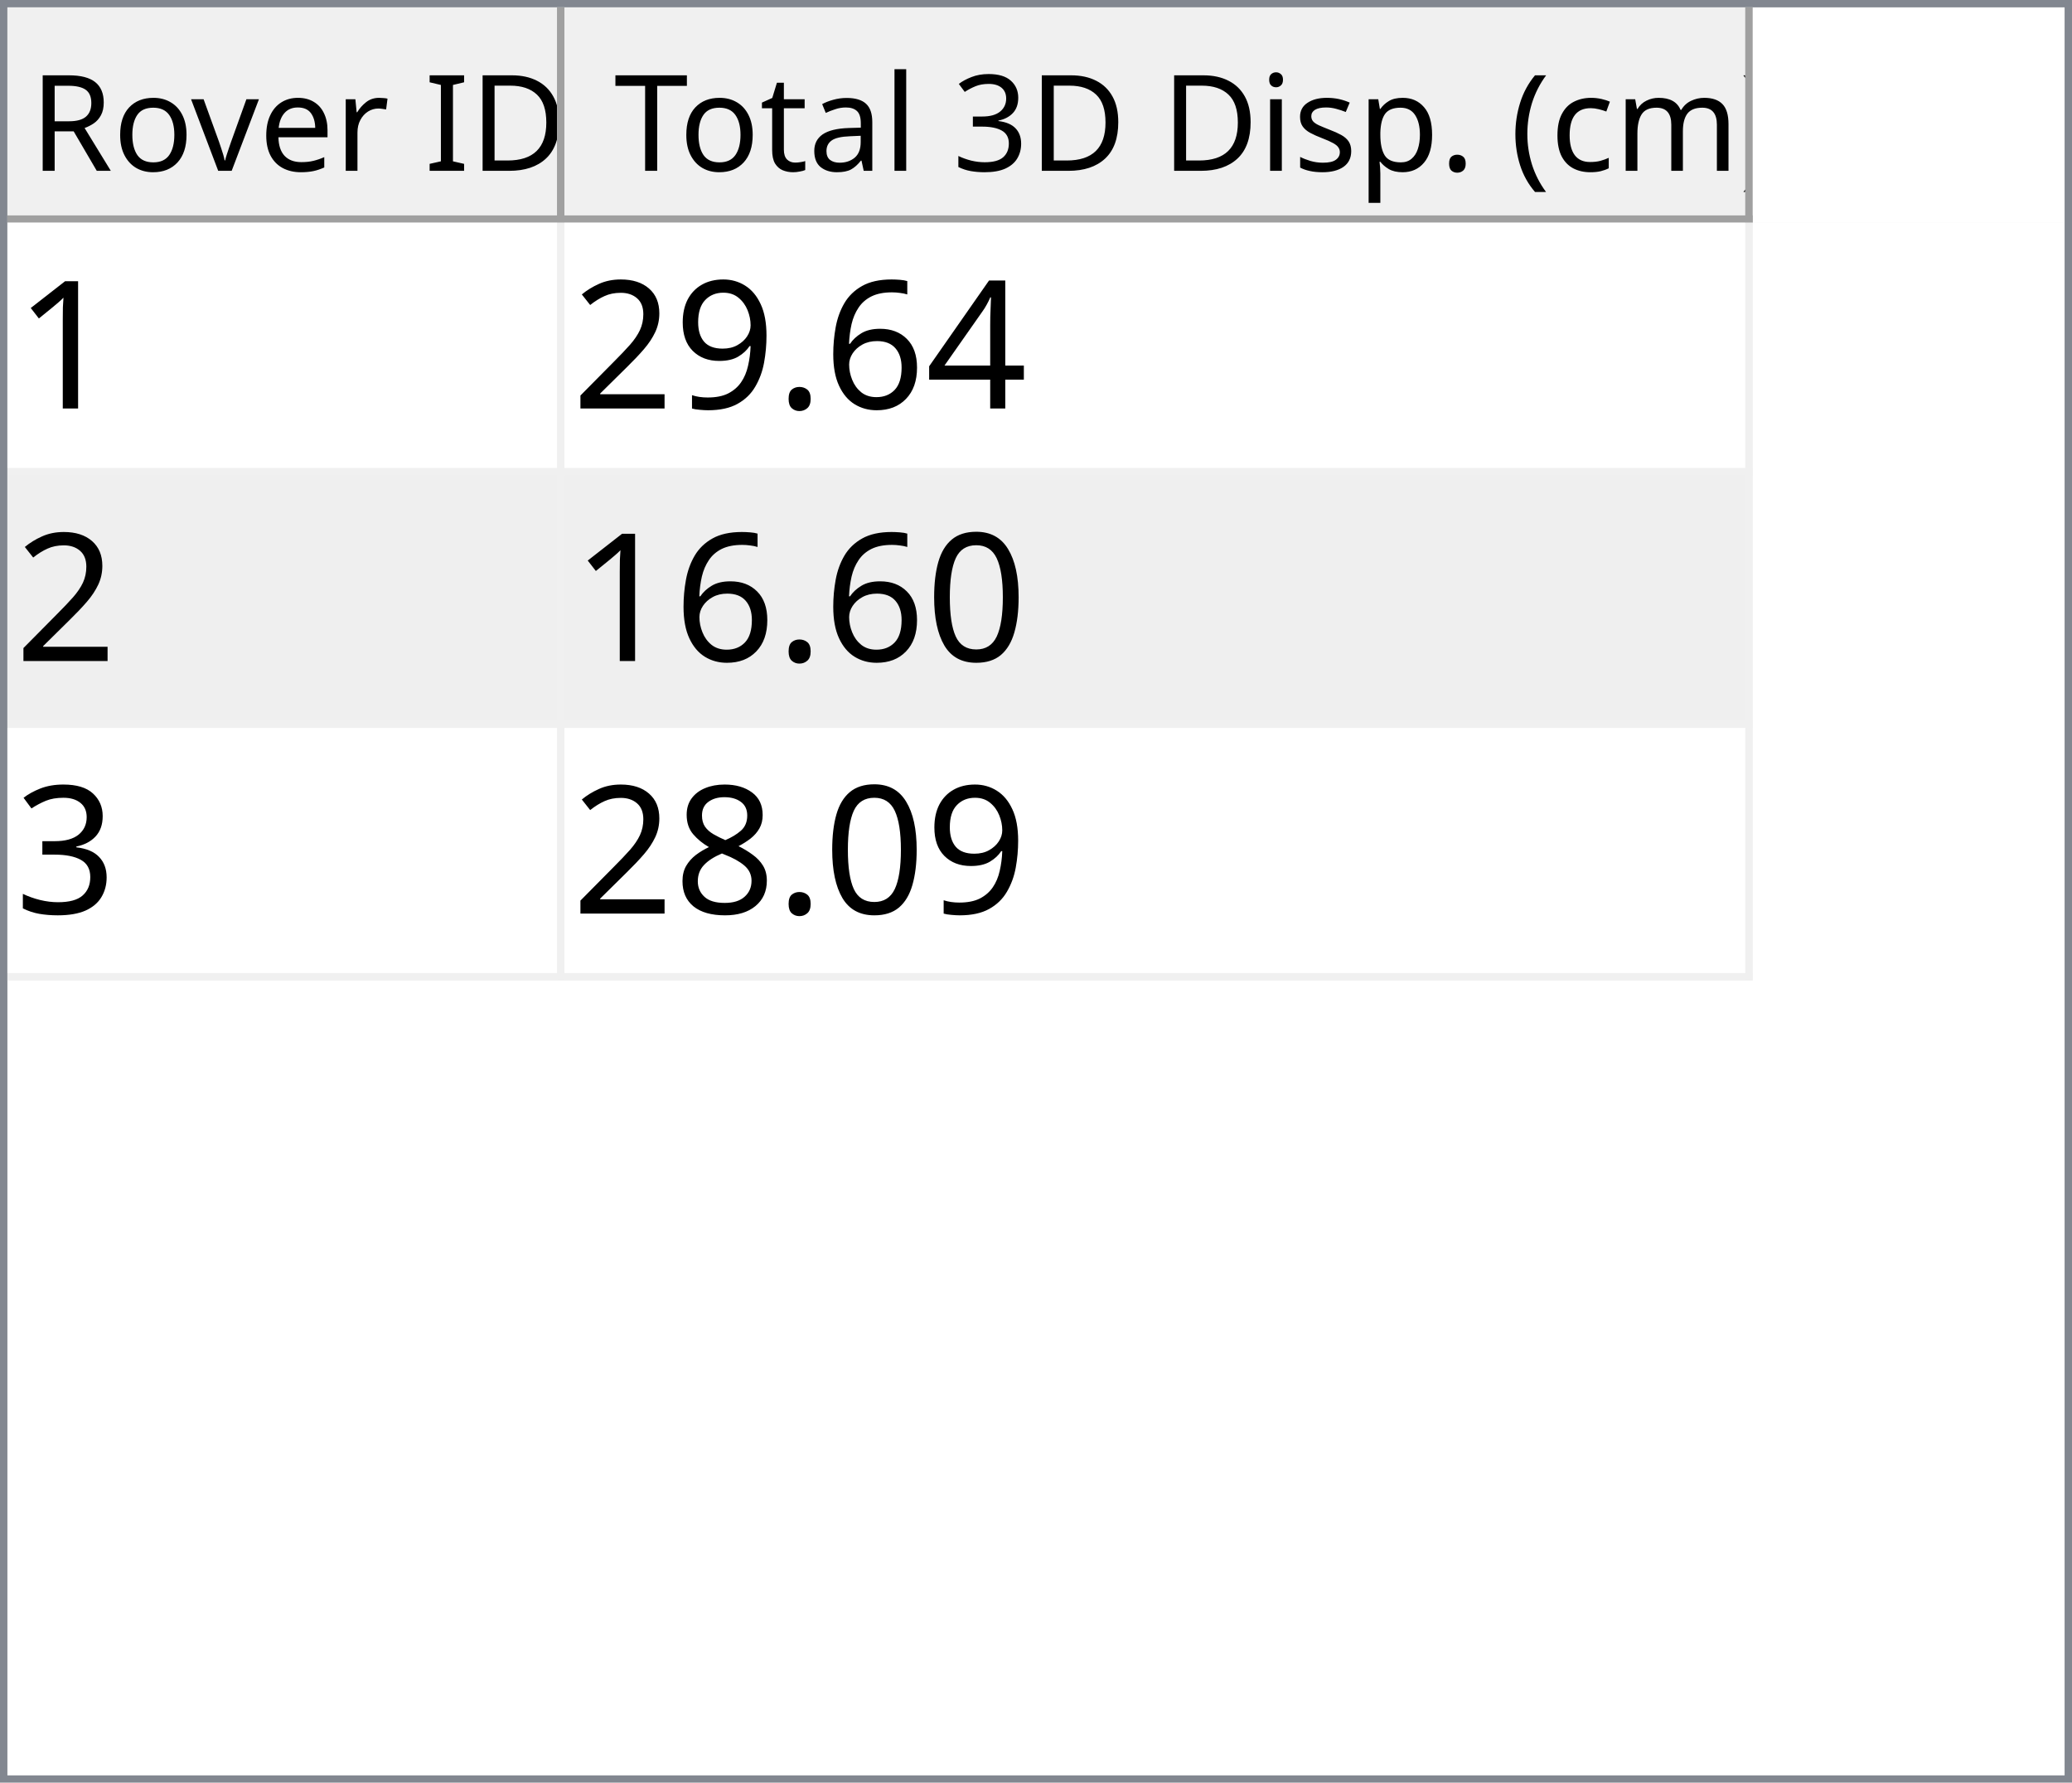
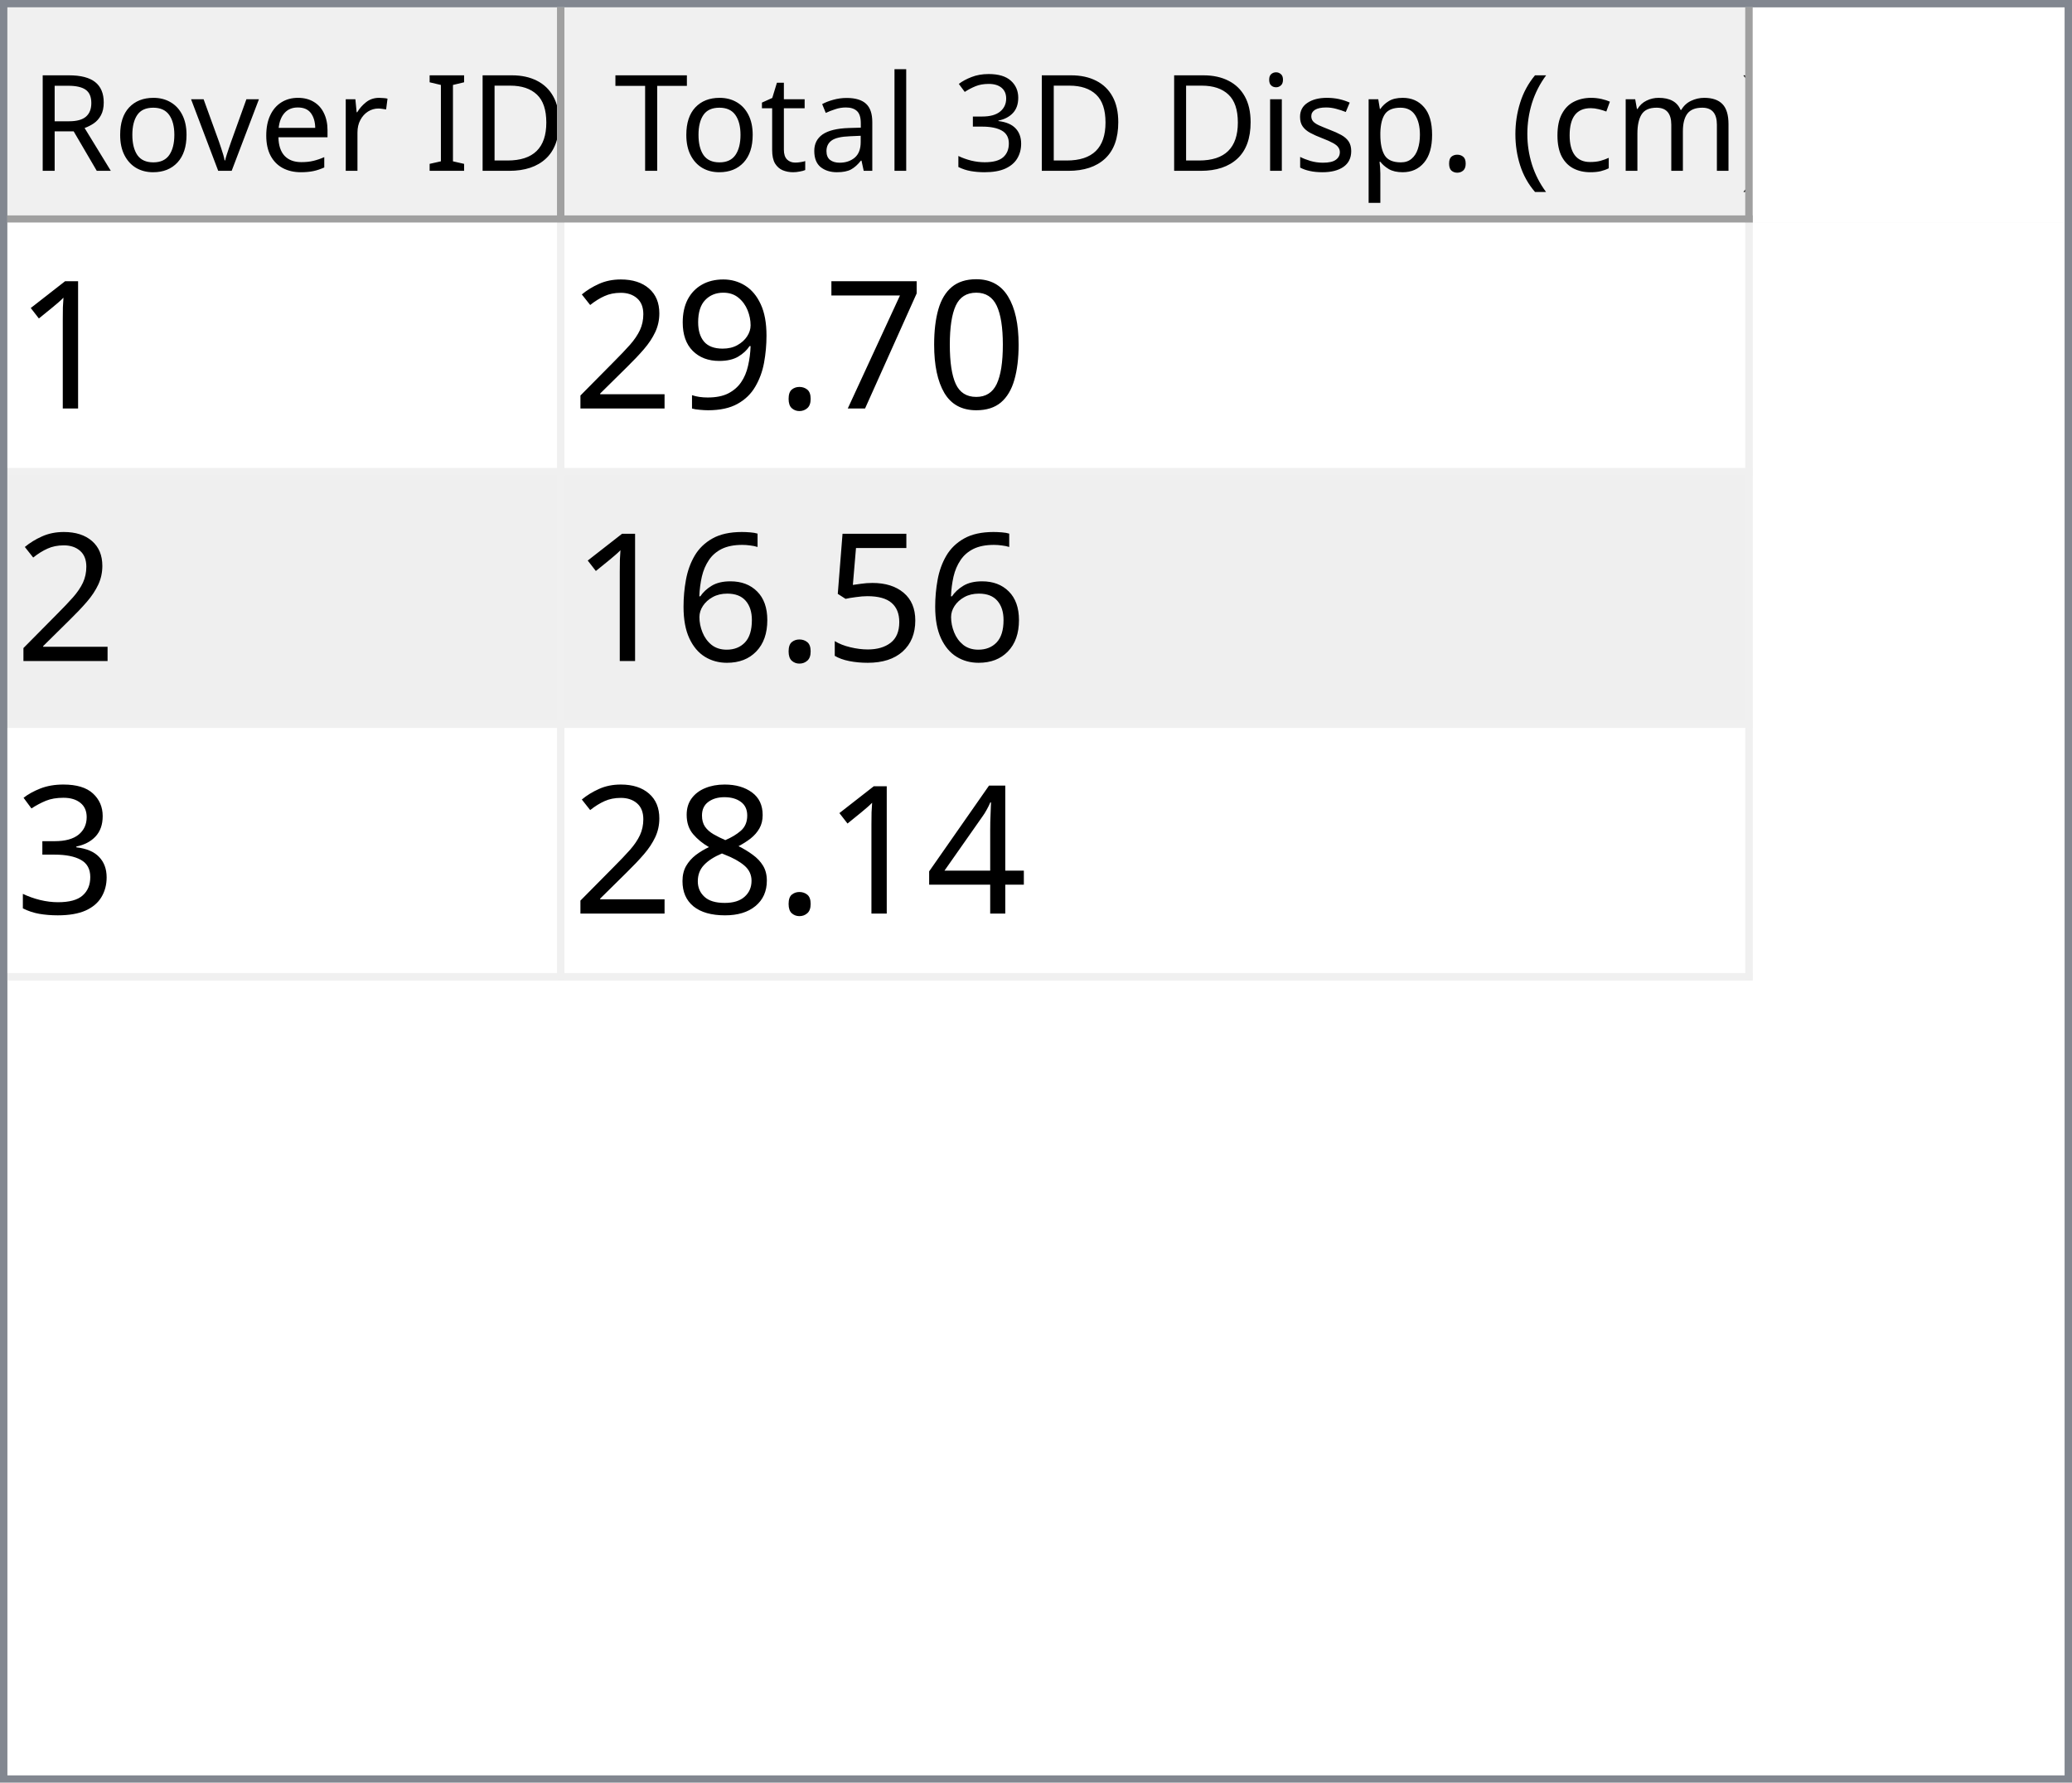
<svg xmlns="http://www.w3.org/2000/svg" style="fill-opacity:1; color-rendering:auto; color-interpolation:auto; text-rendering:auto; stroke:black; stroke-linecap:square; stroke-miterlimit:10; shape-rendering:auto; stroke-opacity:1; fill:black; stroke-dasharray:none; font-weight:normal; stroke-width:1; font-family:'Dialog'; font-style:normal; stroke-linejoin:miter; font-size:12px; stroke-dashoffset:0; image-rendering:auto;" width="279" height="240">
  <defs id="genericDefs" />
  <g>
    <defs id="defs1">
      <clipPath clipPathUnits="userSpaceOnUse" id="clipPath1">
        <path d="M0 0 L279 0 L279 240 L0 240 L0 0 Z" />
      </clipPath>
      <clipPath clipPathUnits="userSpaceOnUse" id="clipPath2">
        <path d="M0 0 L0 240 L279 240 L279 0 Z" />
      </clipPath>
      <clipPath clipPathUnits="userSpaceOnUse" id="clipPath3">
        <path d="M0 0 L0 29 L277 29 L277 0 Z" />
      </clipPath>
      <clipPath clipPathUnits="userSpaceOnUse" id="clipPath4">
        <path d="M0 0 L0 29 L75 29 L75 0 Z" />
      </clipPath>
      <clipPath clipPathUnits="userSpaceOnUse" id="clipPath5">
        <path d="M1 1 L1 28 L74 28 L74 1 Z" />
      </clipPath>
      <clipPath clipPathUnits="userSpaceOnUse" id="clipPath6">
        <path d="M0 0 L0 27 L73 27 L73 0 Z" />
      </clipPath>
      <clipPath clipPathUnits="userSpaceOnUse" id="clipPath7">
        <path d="M-0.5 -0.5 L-0.5 28.5 L74.5 28.5 L74.5 -0.5 Z" />
      </clipPath>
      <clipPath clipPathUnits="userSpaceOnUse" id="clipPath8">
        <path d="M0 0 L0 29 L160 29 L160 0 Z" />
      </clipPath>
      <clipPath clipPathUnits="userSpaceOnUse" id="clipPath9">
        <path d="M1 1 L1 28 L159 28 L159 1 Z" />
      </clipPath>
      <clipPath clipPathUnits="userSpaceOnUse" id="clipPath10">
        <path d="M0 0 L0 27 L158 27 L158 0 Z" />
      </clipPath>
      <clipPath clipPathUnits="userSpaceOnUse" id="clipPath11">
        <path d="M-0.5 -0.5 L-0.5 28.5 L159.5 28.5 L159.5 -0.5 Z" />
      </clipPath>
      <clipPath clipPathUnits="userSpaceOnUse" id="clipPath12">
        <path d="M0 0 L0 209 L277 209 L277 0 Z" />
      </clipPath>
      <clipPath clipPathUnits="userSpaceOnUse" id="clipPath13">
        <path d="M0 0 L0 102 L235 102 L235 0 Z" />
      </clipPath>
      <clipPath clipPathUnits="userSpaceOnUse" id="clipPath14">
        <path d="M-0.5 -0.5 L-0.5 101.5 L234.5 101.5 L234.5 -0.5 Z" />
      </clipPath>
      <clipPath clipPathUnits="userSpaceOnUse" id="clipPath15">
        <path d="M0 0 L0 33 L74 33 L74 0 Z" />
      </clipPath>
      <clipPath clipPathUnits="userSpaceOnUse" id="clipPath16">
        <path d="M0 0 L0 33 L159 33 L159 0 Z" />
      </clipPath>
      <font horiz-adv-x="64.551" id="font1">
        <font-face ascent="107.91" descent="25.098" units-per-em="100" style="font-style:normal; font-family:Segoe UI; font-weight:normal;" />
        <missing-glyph horiz-adv-x="64.551" d="M8.109 0 L8.109 68.266 L56.453 68.266 L56.453 0 L8.109 0 ZM15.328 7.234 L49.219 7.234 L49.219 61.031 L15.328 61.031 L15.328 7.234 Z" />
        <glyph unicode="D" horiz-adv-x="70.117" d="M9.188 0 L9.188 70.016 L28.516 70.016 Q65.531 70.016 65.531 35.891 Q65.531 19.672 55.25 9.836 Q44.969 0 27.734 0 L9.188 0 ZM17.391 62.594 L17.391 7.422 L27.828 7.422 Q41.609 7.422 49.273 14.797 Q56.938 22.172 56.938 35.688 Q56.938 62.594 28.328 62.594 L17.391 62.594 Z" />
        <glyph unicode="I" horiz-adv-x="26.611" d="M17.391 0 L9.188 0 L9.188 70.016 L17.391 70.016 L17.391 0 Z" />
        <glyph unicode=" " horiz-adv-x="27.393" d="" />
        <glyph unicode="r" horiz-adv-x="34.766" d="M34.188 41.891 Q32.078 43.5 28.125 43.5 Q23 43.5 19.555 38.672 Q16.109 33.844 16.109 25.484 L16.109 0 L8.109 0 L8.109 50 L16.109 50 L16.109 39.703 L16.312 39.703 Q18.016 44.969 21.531 47.922 Q25.047 50.875 29.391 50.875 Q32.516 50.875 34.188 50.203 L34.188 41.891 Z" />
        <glyph unicode="e" horiz-adv-x="52.295" d="M48.297 23 L12.984 23 Q13.188 14.656 17.484 10.109 Q21.781 5.562 29.297 5.562 Q37.75 5.562 44.828 11.141 L44.828 3.609 Q38.234 -1.172 27.391 -1.172 Q16.797 -1.172 10.742 5.641 Q4.688 12.453 4.688 24.812 Q4.688 36.469 11.305 43.82 Q17.922 51.172 27.734 51.172 Q37.547 51.172 42.922 44.828 Q48.297 38.484 48.297 27.203 L48.297 23 ZM40.094 29.781 Q40.047 36.719 36.75 40.578 Q33.453 44.438 27.594 44.438 Q21.922 44.438 17.969 40.383 Q14.016 36.328 13.094 29.781 L40.094 29.781 Z" />
        <glyph unicode="v" horiz-adv-x="47.9" d="M47.406 50 L27.484 0 L19.625 0 L0.688 50 L9.469 50 L22.172 13.672 Q23.578 9.672 23.922 6.688 L24.125 6.688 Q24.609 10.453 25.688 13.484 L38.969 50 L47.406 50 Z" />
        <glyph unicode="o" horiz-adv-x="58.594" d="M29 -1.172 Q17.922 -1.172 11.305 5.836 Q4.688 12.844 4.688 24.422 Q4.688 37.016 11.57 44.094 Q18.453 51.172 30.172 51.172 Q41.359 51.172 47.633 44.289 Q53.906 37.406 53.906 25.203 Q53.906 13.234 47.141 6.031 Q40.375 -1.172 29 -1.172 ZM29.594 44.438 Q21.875 44.438 17.383 39.188 Q12.891 33.938 12.891 24.703 Q12.891 15.828 17.43 10.695 Q21.969 5.562 29.594 5.562 Q37.359 5.562 41.531 10.594 Q45.703 15.625 45.703 24.906 Q45.703 34.281 41.531 39.359 Q37.359 44.438 29.594 44.438 Z" />
        <glyph unicode="R" horiz-adv-x="59.814" d="M59.375 0 L49.609 0 L37.891 19.625 Q36.281 22.359 34.766 24.289 Q33.25 26.219 31.664 27.438 Q30.078 28.656 28.25 29.219 Q26.422 29.781 24.125 29.781 L17.391 29.781 L17.391 0 L9.188 0 L9.188 70.016 L30.078 70.016 Q34.672 70.016 38.555 68.867 Q42.438 67.719 45.289 65.375 Q48.141 63.031 49.758 59.547 Q51.375 56.062 51.375 51.375 Q51.375 47.703 50.273 44.656 Q49.172 41.609 47.148 39.211 Q45.125 36.812 42.266 35.133 Q39.406 33.453 35.844 32.516 L35.844 32.328 Q37.594 31.547 38.891 30.547 Q40.188 29.547 41.359 28.18 Q42.531 26.812 43.68 25.078 Q44.828 23.344 46.234 21.047 L59.375 0 ZM17.391 62.594 L17.391 37.203 L28.516 37.203 Q31.594 37.203 34.203 38.133 Q36.812 39.062 38.719 40.797 Q40.625 42.531 41.703 45.047 Q42.781 47.562 42.781 50.688 Q42.781 56.297 39.141 59.445 Q35.5 62.594 28.609 62.594 L17.391 62.594 Z" />
        <glyph unicode=")" horiz-adv-x="30.176" d="M8.297 -15.922 L1.172 -15.922 Q16.406 2.344 16.406 26.812 Q16.406 51.469 1.078 70.016 L8.297 70.016 Q23.531 52.156 23.531 26.703 Q23.531 1.375 8.297 -15.922 Z" />
        <glyph unicode="m" horiz-adv-x="86.133" d="M79.109 0 L71.094 0 L71.094 28.719 Q71.094 37.016 68.531 40.727 Q65.969 44.438 59.906 44.438 Q54.781 44.438 51.195 39.75 Q47.609 35.062 47.609 28.516 L47.609 0 L39.594 0 L39.594 29.688 Q39.594 44.438 28.219 44.438 Q22.953 44.438 19.531 40.016 Q16.109 35.594 16.109 28.516 L16.109 0 L8.109 0 L8.109 50 L16.109 50 L16.109 42.094 L16.312 42.094 Q21.625 51.172 31.844 51.172 Q36.969 51.172 40.773 48.312 Q44.578 45.453 46 40.828 Q51.562 51.172 62.594 51.172 Q79.109 51.172 79.109 30.812 L79.109 0 Z" />
        <glyph unicode="c" horiz-adv-x="46.191" d="M42.188 2.297 Q36.422 -1.172 28.516 -1.172 Q17.828 -1.172 11.258 5.789 Q4.688 12.75 4.688 23.828 Q4.688 36.188 11.766 43.68 Q18.844 51.172 30.672 51.172 Q37.25 51.172 42.281 48.734 L42.281 40.531 Q36.719 44.438 30.375 44.438 Q22.703 44.438 17.797 38.945 Q12.891 33.453 12.891 24.516 Q12.891 15.719 17.508 10.641 Q22.125 5.562 29.891 5.562 Q36.422 5.562 42.188 9.906 L42.188 2.297 Z" />
        <glyph unicode="(" horiz-adv-x="30.176" d="M29.109 -15.922 L21.969 -15.922 Q6.844 1.375 6.844 26.703 Q6.844 52.156 21.969 70.016 L29.203 70.016 Q13.875 51.469 13.875 26.812 Q13.875 2.344 29.109 -15.922 Z" />
        <glyph unicode="." horiz-adv-x="21.68" d="M10.891 -1.078 Q8.641 -1.078 7.055 0.539 Q5.469 2.156 5.469 4.391 Q5.469 6.641 7.055 8.273 Q8.641 9.906 10.891 9.906 Q13.188 9.906 14.797 8.273 Q16.406 6.641 16.406 4.391 Q16.406 2.156 14.797 0.539 Q13.188 -1.078 10.891 -1.078 Z" />
        <glyph unicode="p" horiz-adv-x="58.789" d="M16.312 7.234 L16.109 7.234 L16.109 -23 L8.109 -23 L8.109 50 L16.109 50 L16.109 41.219 L16.312 41.219 Q22.219 51.172 33.594 51.172 Q43.266 51.172 48.688 44.461 Q54.109 37.75 54.109 26.469 Q54.109 13.922 48 6.375 Q41.891 -1.172 31.297 -1.172 Q21.578 -1.172 16.312 7.234 ZM16.109 27.391 L16.109 20.406 Q16.109 14.203 20.141 9.883 Q24.172 5.562 30.375 5.562 Q37.641 5.562 41.773 11.133 Q45.906 16.703 45.906 26.609 Q45.906 34.969 42.047 39.703 Q38.188 44.438 31.594 44.438 Q24.609 44.438 20.359 39.578 Q16.109 34.719 16.109 27.391 Z" />
        <glyph unicode="s" horiz-adv-x="42.432" d="M5.078 1.812 L5.078 10.406 Q11.625 5.562 19.484 5.562 Q30.031 5.562 30.031 12.594 Q30.031 14.594 29.125 15.992 Q28.219 17.391 26.68 18.461 Q25.141 19.531 23.07 20.383 Q21 21.234 18.609 22.172 Q15.281 23.484 12.766 24.828 Q10.25 26.172 8.57 27.859 Q6.891 29.547 6.031 31.695 Q5.172 33.844 5.172 36.719 Q5.172 40.234 6.789 42.945 Q8.406 45.656 11.086 47.484 Q13.766 49.312 17.211 50.242 Q20.656 51.172 24.312 51.172 Q30.812 51.172 35.938 48.922 L35.938 40.828 Q30.422 44.438 23.25 44.438 Q21 44.438 19.195 43.922 Q17.391 43.406 16.094 42.477 Q14.797 41.547 14.086 40.258 Q13.375 38.969 13.375 37.406 Q13.375 35.453 14.086 34.133 Q14.797 32.812 16.164 31.789 Q17.531 30.766 19.484 29.938 Q21.438 29.109 23.922 28.125 Q27.25 26.859 29.883 25.516 Q32.516 24.172 34.375 22.484 Q36.234 20.797 37.234 18.602 Q38.234 16.406 38.234 13.375 Q38.234 9.672 36.602 6.938 Q34.969 4.203 32.234 2.398 Q29.5 0.594 25.93 -0.289 Q22.359 -1.172 18.453 -1.172 Q10.75 -1.172 5.078 1.812 Z" />
        <glyph unicode="i" horiz-adv-x="24.219" d="M12.203 62.703 Q10.062 62.703 8.547 64.164 Q7.031 65.625 7.031 67.875 Q7.031 70.125 8.547 71.609 Q10.062 73.094 12.203 73.094 Q14.406 73.094 15.945 71.609 Q17.484 70.125 17.484 67.875 Q17.484 65.719 15.945 64.211 Q14.406 62.703 12.203 62.703 ZM16.109 0 L8.109 0 L8.109 50 L16.109 50 L16.109 0 Z" />
        <glyph unicode="3" horiz-adv-x="53.906" d="M46.531 19.828 Q46.531 15.094 44.75 11.211 Q42.969 7.328 39.719 4.57 Q36.469 1.812 31.93 0.297 Q27.391 -1.219 21.922 -1.219 Q11.922 -1.219 6 2.594 L6 11.188 Q13.094 5.609 22.219 5.609 Q25.875 5.609 28.828 6.539 Q31.781 7.469 33.906 9.227 Q36.031 10.984 37.18 13.477 Q38.328 15.969 38.328 19.094 Q38.328 32.812 18.797 32.812 L12.984 32.812 L12.984 39.594 L18.5 39.594 Q35.797 39.594 35.797 52.484 Q35.797 64.406 22.609 64.406 Q15.188 64.406 8.688 59.422 L8.688 67.188 Q15.375 71.188 24.609 71.188 Q29 71.188 32.57 69.969 Q36.141 68.75 38.68 66.555 Q41.219 64.359 42.609 61.281 Q44 58.203 44 54.5 Q44 40.672 30.031 36.719 L30.031 36.531 Q33.594 36.141 36.625 34.797 Q39.656 33.453 41.852 31.305 Q44.047 29.156 45.289 26.25 Q46.531 23.344 46.531 19.828 Z" />
        <glyph unicode="l" horiz-adv-x="24.219" d="M16.109 0 L8.109 0 L8.109 74.031 L16.109 74.031 L16.109 0 Z" />
        <glyph unicode="a" horiz-adv-x="50.879" d="M43.891 0 L35.891 0 L35.891 7.812 L35.688 7.812 Q30.469 -1.172 20.312 -1.172 Q12.844 -1.172 8.617 2.781 Q4.391 6.734 4.391 13.281 Q4.391 27.297 20.906 29.594 L35.891 31.688 Q35.891 44.438 25.594 44.438 Q16.547 44.438 9.281 38.281 L9.281 46.484 Q16.656 51.172 26.266 51.172 Q43.891 51.172 43.891 32.516 L43.891 0 ZM35.891 25.297 L23.828 23.641 Q18.266 22.859 15.43 20.875 Q12.594 18.891 12.594 13.875 Q12.594 10.203 15.211 7.883 Q17.828 5.562 22.172 5.562 Q28.125 5.562 32.008 9.742 Q35.891 13.922 35.891 20.312 L35.891 25.297 Z" />
        <glyph unicode="t" horiz-adv-x="33.887" d="M31.297 0.484 Q28.469 -1.078 23.828 -1.078 Q10.688 -1.078 10.688 13.578 L10.688 43.172 L2.094 43.172 L2.094 50 L10.688 50 L10.688 62.203 L18.703 64.797 L18.703 50 L31.297 50 L31.297 43.172 L18.703 43.172 L18.703 14.984 Q18.703 9.969 20.414 7.82 Q22.125 5.672 26.078 5.672 Q29.109 5.672 31.297 7.328 L31.297 0.484 Z" />
        <glyph unicode="T" horiz-adv-x="52.393" d="M50.594 62.594 L30.375 62.594 L30.375 0 L22.172 0 L22.172 62.594 L2 62.594 L2 70.016 L50.594 70.016 L50.594 62.594 Z" />
      </font>
      <font horiz-adv-x="75.0" id="font2">
        <font-face ascent="100.537" descent="21.973" units-per-em="100" style="font-style:normal; font-family:sans-serif; font-weight:normal;" />
        <missing-glyph horiz-adv-x="75.0" d="M12.5 0 L12.5 62.5 L62.5 62.5 L62.5 0 L12.5 0 ZM14.062 1.562 L60.938 1.562 L60.938 60.938 L14.062 60.938 L14.062 1.562 Z" />
        <glyph unicode="1" horiz-adv-x="55.615" d="M37.25 0 L28.469 0 L28.469 56 Q25.297 52.984 20.141 49.953 Q14.984 46.922 10.891 45.406 L10.891 53.906 Q18.266 57.375 23.781 62.305 Q29.297 67.234 31.594 71.875 L37.25 71.875 L37.25 0 Z" />
-         <glyph unicode="4" horiz-adv-x="55.615" d="M32.328 0 L32.328 17.141 L1.266 17.141 L1.266 25.203 L33.938 71.578 L41.109 71.578 L41.109 25.203 L50.781 25.203 L50.781 17.141 L41.109 17.141 L41.109 0 L32.328 0 ZM32.328 25.203 L32.328 57.469 L9.906 25.203 L32.328 25.203 Z" />
-         <glyph unicode="6" horiz-adv-x="55.615" d="M49.75 54.047 L41.016 53.375 Q39.844 58.547 37.703 60.891 Q34.125 64.656 28.906 64.656 Q24.703 64.656 21.531 62.312 Q17.391 59.281 14.992 53.469 Q12.594 47.656 12.5 36.922 Q15.672 41.75 20.266 44.094 Q24.859 46.438 29.891 46.438 Q38.672 46.438 44.852 39.969 Q51.031 33.5 51.031 23.25 Q51.031 16.5 48.125 10.719 Q45.219 4.938 40.141 1.859 Q35.062 -1.219 28.609 -1.219 Q17.625 -1.219 10.695 6.859 Q3.766 14.938 3.766 33.5 Q3.766 54.25 11.422 63.672 Q18.109 71.875 29.438 71.875 Q37.891 71.875 43.289 67.141 Q48.688 62.406 49.75 54.047 ZM13.875 23.188 Q13.875 18.656 15.797 14.508 Q17.719 10.359 21.188 8.18 Q24.656 6 28.469 6 Q34.031 6 38.039 10.492 Q42.047 14.984 42.047 22.703 Q42.047 30.125 38.086 34.398 Q34.125 38.672 28.125 38.672 Q22.172 38.672 18.023 34.398 Q13.875 30.125 13.875 23.188 Z" />
+         <glyph unicode="0" horiz-adv-x="55.615" d="M4.156 35.297 Q4.156 48 6.766 55.742 Q9.375 63.484 14.523 67.68 Q19.672 71.875 27.484 71.875 Q33.25 71.875 37.594 69.555 Q41.938 67.234 44.773 62.867 Q47.609 58.5 49.219 52.227 Q50.828 45.953 50.828 35.297 Q50.828 22.703 48.242 14.969 Q45.656 7.234 40.508 3.008 Q35.359 -1.219 27.484 -1.219 Q17.141 -1.219 11.234 6.203 Q4.156 15.141 4.156 35.297 ZM13.188 35.297 Q13.188 17.672 17.312 11.836 Q21.438 6 27.484 6 Q33.547 6 37.672 11.859 Q41.797 17.719 41.797 35.297 Q41.797 52.984 37.672 58.789 Q33.547 64.594 27.391 64.594 Q21.344 64.594 17.719 59.469 Q13.188 52.938 13.188 35.297 Z" />
+         <glyph unicode="7" horiz-adv-x="55.615" d="M4.734 62.203 L4.734 70.656 L51.078 70.656 L51.078 63.812 Q44.234 56.547 37.523 44.484 Q30.812 32.422 27.156 19.672 Q24.516 10.688 23.781 0 L14.75 0 Q14.891 8.453 18.062 20.414 Q21.234 32.375 27.172 43.484 Q33.109 54.594 39.797 62.203 L4.734 62.203 Z" />
        <glyph unicode="." horiz-adv-x="27.783" d="M9.078 0 L9.078 10.016 L19.094 10.016 L19.094 0 L9.078 0 Z" />
        <glyph unicode="9" horiz-adv-x="55.615" d="M5.469 16.547 L13.922 17.328 Q14.984 11.375 18.016 8.688 Q21.047 6 25.781 6 Q29.828 6 32.883 7.859 Q35.938 9.719 37.891 12.82 Q39.844 15.922 41.164 21.195 Q42.484 26.469 42.484 31.938 Q42.484 32.516 42.438 33.688 Q39.797 29.5 35.234 26.883 Q30.672 24.266 25.344 24.266 Q16.453 24.266 10.305 30.711 Q4.156 37.156 4.156 47.703 Q4.156 58.594 10.578 65.234 Q17 71.875 26.656 71.875 Q33.641 71.875 39.43 68.117 Q45.219 64.359 48.219 57.398 Q51.219 50.438 51.219 37.25 Q51.219 23.531 48.242 15.406 Q45.266 7.281 39.383 3.031 Q33.5 -1.219 25.594 -1.219 Q17.188 -1.219 11.867 3.445 Q6.547 8.109 5.469 16.547 ZM41.453 48.141 Q41.453 55.719 37.43 60.156 Q33.406 64.594 27.734 64.594 Q21.875 64.594 17.531 59.812 Q13.188 55.031 13.188 47.406 Q13.188 40.578 17.312 36.305 Q21.438 32.031 27.484 32.031 Q33.594 32.031 37.523 36.305 Q41.453 40.578 41.453 48.141 Z" />
        <glyph unicode="2" horiz-adv-x="55.615" d="M50.344 8.453 L50.344 0 L3.031 0 Q2.938 3.172 4.047 6.109 Q5.859 10.938 9.836 15.625 Q13.812 20.312 21.344 26.469 Q33.016 36.031 37.117 41.625 Q41.219 47.219 41.219 52.203 Q41.219 57.422 37.477 61.008 Q33.734 64.594 27.734 64.594 Q21.391 64.594 17.578 60.789 Q13.766 56.984 13.719 50.25 L4.688 51.172 Q5.609 61.281 11.664 66.578 Q17.719 71.875 27.938 71.875 Q38.234 71.875 44.242 66.164 Q50.25 60.453 50.25 52 Q50.25 47.703 48.492 43.555 Q46.734 39.406 42.656 34.812 Q38.578 30.219 29.109 22.219 Q21.188 15.578 18.945 13.211 Q16.703 10.844 15.234 8.453 L50.344 8.453 Z" />
-         <glyph unicode="0" horiz-adv-x="55.615" d="M4.156 35.297 Q4.156 48 6.766 55.742 Q9.375 63.484 14.523 67.68 Q19.672 71.875 27.484 71.875 Q33.25 71.875 37.594 69.555 Q41.938 67.234 44.773 62.867 Q47.609 58.5 49.219 52.227 Q50.828 45.953 50.828 35.297 Q50.828 22.703 48.242 14.969 Q45.656 7.234 40.508 3.008 Q35.359 -1.219 27.484 -1.219 Q17.141 -1.219 11.234 6.203 Q4.156 15.141 4.156 35.297 ZM13.188 35.297 Q13.188 17.672 17.312 11.836 Q21.438 6 27.484 6 Q33.547 6 37.672 11.859 Q41.797 17.719 41.797 35.297 Q41.797 52.984 37.672 58.789 Q33.547 64.594 27.391 64.594 Q21.344 64.594 17.719 59.469 Q13.188 52.938 13.188 35.297 Z" />
+         <glyph unicode="5" horiz-adv-x="55.615" d="M4.156 18.75 L13.375 19.531 Q14.406 12.797 18.141 9.398 Q21.875 6 27.156 6 Q33.5 6 37.891 10.789 Q42.281 15.578 42.281 23.484 Q42.281 31 38.062 35.352 Q33.844 39.703 27 39.703 Q22.75 39.703 19.336 37.773 Q15.922 35.844 13.969 32.766 L5.719 33.844 L12.641 70.609 L48.25 70.609 L48.25 62.203 L19.672 62.203 L15.828 42.969 Q22.266 47.469 29.344 47.469 Q38.719 47.469 45.164 40.969 Q51.609 34.469 51.609 24.266 Q51.609 14.547 45.953 7.469 Q39.062 -1.219 27.156 -1.219 Q17.391 -1.219 11.211 4.25 Q5.031 9.719 4.156 18.75 Z" />
+         <glyph unicode="6" horiz-adv-x="55.615" d="M49.75 54.047 L41.016 53.375 Q39.844 58.547 37.703 60.891 Q34.125 64.656 28.906 64.656 Q24.703 64.656 21.531 62.312 Q17.391 59.281 14.992 53.469 Q12.594 47.656 12.5 36.922 Q15.672 41.75 20.266 44.094 Q24.859 46.438 29.891 46.438 Q38.672 46.438 44.852 39.969 Q51.031 33.5 51.031 23.25 Q51.031 16.5 48.125 10.719 Q45.219 4.938 40.141 1.859 Q35.062 -1.219 28.609 -1.219 Q17.625 -1.219 10.695 6.859 Q3.766 14.938 3.766 33.5 Q3.766 54.25 11.422 63.672 Q18.109 71.875 29.438 71.875 Q37.891 71.875 43.289 67.141 Q48.688 62.406 49.75 54.047 ZM13.875 23.188 Q13.875 18.656 15.797 14.508 Q17.719 10.359 21.188 8.18 Q24.656 6 28.469 6 Q34.031 6 38.039 10.492 Q42.047 14.984 42.047 22.703 Q42.047 30.125 38.086 34.398 Q34.125 38.672 28.125 38.672 Q22.172 38.672 18.023 34.398 Q13.875 30.125 13.875 23.188 Z" />
        <glyph unicode="3" horiz-adv-x="55.615" d="M4.203 18.891 L12.984 20.062 Q14.5 12.594 18.141 9.297 Q21.781 6 27 6 Q33.203 6 37.477 10.297 Q41.75 14.594 41.75 20.953 Q41.75 27 37.797 30.93 Q33.844 34.859 27.734 34.859 Q25.25 34.859 21.531 33.891 L22.516 41.609 Q23.391 41.5 23.922 41.5 Q29.547 41.5 34.039 44.43 Q38.531 47.359 38.531 53.469 Q38.531 58.297 35.258 61.477 Q31.984 64.656 26.812 64.656 Q21.688 64.656 18.266 61.43 Q14.844 58.203 13.875 51.766 L5.078 53.328 Q6.688 62.156 12.398 67.016 Q18.109 71.875 26.609 71.875 Q32.469 71.875 37.398 69.359 Q42.328 66.844 44.945 62.5 Q47.562 58.156 47.562 53.266 Q47.562 48.641 45.07 44.828 Q42.578 41.016 37.703 38.766 Q44.047 37.312 47.562 32.695 Q51.078 28.078 51.078 21.141 Q51.078 11.766 44.242 5.25 Q37.406 -1.266 26.953 -1.266 Q17.531 -1.266 11.305 4.352 Q5.078 9.969 4.203 18.891 Z" />
+         <glyph unicode="4" horiz-adv-x="55.615" d="M32.328 0 L32.328 17.141 L1.266 17.141 L1.266 25.203 L33.938 71.578 L41.109 71.578 L41.109 25.203 L50.781 25.203 L50.781 17.141 L41.109 17.141 L41.109 0 L32.328 0 ZM32.328 25.203 L32.328 57.469 L9.906 25.203 L32.328 25.203 Z" />
        <glyph unicode="8" horiz-adv-x="55.615" d="M17.672 38.812 Q12.203 40.828 9.57 44.539 Q6.938 48.25 6.938 53.422 Q6.938 61.234 12.555 66.555 Q18.172 71.875 27.484 71.875 Q36.859 71.875 42.578 66.43 Q48.297 60.984 48.297 53.172 Q48.297 48.188 45.68 44.508 Q43.062 40.828 37.75 38.812 Q44.344 36.672 47.781 31.883 Q51.219 27.094 51.219 20.453 Q51.219 11.281 44.727 5.031 Q38.234 -1.219 27.641 -1.219 Q17.047 -1.219 10.547 5.055 Q4.047 11.328 4.047 20.703 Q4.047 27.688 7.594 32.398 Q11.141 37.109 17.672 38.812 ZM15.922 53.719 Q15.922 48.641 19.195 45.414 Q22.469 42.188 27.688 42.188 Q32.766 42.188 36.016 45.383 Q39.266 48.578 39.266 53.219 Q39.266 58.062 35.914 61.359 Q32.562 64.656 27.594 64.656 Q22.562 64.656 19.242 61.43 Q15.922 58.203 15.922 53.719 ZM13.094 20.656 Q13.094 16.891 14.875 13.375 Q16.656 9.859 20.172 7.93 Q23.688 6 27.734 6 Q34.031 6 38.133 10.055 Q42.234 14.109 42.234 20.359 Q42.234 26.703 38.016 30.859 Q33.797 35.016 27.438 35.016 Q21.234 35.016 17.164 30.914 Q13.094 26.812 13.094 20.656 Z" />
      </font>
    </defs>
    <g style="fill:white; stroke:white;">
      <rect x="0" y="0" width="279" style="clip-path:url(#clipPath1); stroke:none;" height="240" />
    </g>
    <g style="fill:white; text-rendering:optimizeSpeed; color-rendering:optimizeSpeed; image-rendering:optimizeSpeed; shape-rendering:crispEdges; stroke:white; color-interpolation:sRGB;">
      <rect x="0" width="279" height="240" y="0" style="stroke:none;" />
      <path style="stroke:none;" d="M0 240 L279 240 L279 0 L0 0 Z" />
    </g>
    <g style="fill:rgb(240,240,240); font-size:18px; font-family:'Segoe UI'; stroke:rgb(240,240,240);">
      <rect x="0" y="0" width="279" style="clip-path:url(#clipPath2); stroke:none;" height="240" />
    </g>
    <g style="fill:rgb(130,135,144); font-size:18px; font-family:'Segoe UI'; stroke:rgb(130,135,144);">
      <path d="M0 0 L279 0 L279 240 L0 240 L0 0 ZM1 1 L278 1 L278 239 L1 239 L1 1 Z" style="fill-rule:evenodd; clip-path:url(#clipPath2); stroke:none;" />
    </g>
    <g style="fill:white; font-size:18px; font-family:'Segoe UI'; stroke:white;" transform="translate(1,1)">
      <rect x="0" y="0" width="277" style="clip-path:url(#clipPath3); stroke:none;" height="29" />
    </g>
    <g style="fill:rgb(240,240,240); font-size:18px; font-family:'Segoe UI'; stroke:rgb(240,240,240);" transform="translate(1,1)">
      <rect x="0" y="0" width="75" style="clip-path:url(#clipPath4); stroke:none;" height="29" />
    </g>
    <g style="font-family:'Segoe UI'; font-size:18px;" transform="translate(2,2)">
      <text x="2" xml:space="preserve" y="21" style="clip-path:url(#clipPath6); stroke:none;">Rover ID</text>
    </g>
    <g transform="translate(1.5,1.5)" style="fill:rgb(160,160,160); font-size:18px; font-family:'Segoe UI'; stroke:rgb(160,160,160); stroke-linejoin:bevel;">
      <line x1="74" x2="74" y1="0" style="fill:none; clip-path:url(#clipPath7);" y2="28" />
    </g>
    <g transform="matrix(1,0,0,1,1,1) translate(0.5,0.5)" style="fill:rgb(160,160,160); font-size:18px; font-family:'Segoe UI'; stroke:rgb(160,160,160); stroke-linejoin:bevel;">
      <line x1="0" x2="74" y1="28" style="fill:none; clip-path:url(#clipPath7);" y2="28" />
    </g>
    <g style="fill:rgb(240,240,240); font-size:18px; font-family:'Segoe UI'; stroke:rgb(240,240,240);" transform="translate(76,1)">
      <rect x="0" y="0" width="160" style="clip-path:url(#clipPath8); stroke:none;" height="29" />
    </g>
    <g style="font-family:'Segoe UI'; font-size:18px;" transform="translate(77,2)">
      <text x="1" xml:space="preserve" y="21" style="clip-path:url(#clipPath10); stroke:none;"> Total 3D Disp. (cm)</text>
    </g>
    <g transform="translate(76.5,1.5)" style="fill:rgb(160,160,160); font-size:18px; font-family:'Segoe UI'; stroke:rgb(160,160,160); stroke-linejoin:bevel;">
      <line x1="159" x2="159" y1="0" style="fill:none; clip-path:url(#clipPath11);" y2="28" />
    </g>
    <g transform="matrix(1,0,0,1,76,1) translate(0.5,0.5)" style="fill:rgb(160,160,160); font-size:18px; font-family:'Segoe UI'; stroke:rgb(160,160,160); stroke-linejoin:bevel;">
      <line x1="0" x2="159" y1="28" style="fill:none; clip-path:url(#clipPath11);" y2="28" />
    </g>
    <g style="fill:white; font-size:18px; font-family:'Segoe UI'; stroke:white;" transform="translate(1,30)">
      <rect x="0" y="0" width="277" style="clip-path:url(#clipPath12); stroke:none;" height="209" />
    </g>
    <g style="fill:rgb(240,240,240); font-size:24px; font-family:sans-serif; stroke:rgb(240,240,240);" transform="translate(1,30)">
      <rect x="0" y="0" width="235" style="clip-path:url(#clipPath13); stroke:none;" height="102" />
      <line transform="translate(0.5,0.5)" x1="0" x2="234" y1="33" style="clip-path:url(#clipPath14); fill:none; stroke-linejoin:bevel;" y2="33" />
    </g>
    <g transform="matrix(1,0,0,1,1,30) translate(0.5,0.5)" style="fill:rgb(240,240,240); font-size:24px; font-family:sans-serif; stroke:rgb(240,240,240); stroke-linejoin:bevel;">
      <line x1="0" x2="234" y1="67" style="fill:none; clip-path:url(#clipPath14);" y2="67" />
    </g>
    <g transform="matrix(1,0,0,1,1,30) translate(0.5,0.5)" style="fill:rgb(240,240,240); font-size:24px; font-family:sans-serif; stroke:rgb(240,240,240); stroke-linejoin:bevel;">
      <line x1="0" x2="234" y1="101" style="fill:none; clip-path:url(#clipPath14);" y2="101" />
    </g>
    <g transform="matrix(1,0,0,1,1,30) translate(0.5,0.5)" style="fill:rgb(240,240,240); font-size:24px; font-family:sans-serif; stroke:rgb(240,240,240); stroke-linejoin:bevel;">
      <line x1="74" x2="74" y1="0" style="fill:none; clip-path:url(#clipPath14);" y2="101" />
    </g>
    <g transform="matrix(1,0,0,1,1,30) translate(0.5,0.5)" style="fill:rgb(240,240,240); font-size:24px; font-family:sans-serif; stroke:rgb(240,240,240); stroke-linejoin:bevel;">
      <line x1="234" x2="234" y1="0" style="fill:none; clip-path:url(#clipPath14);" y2="101" />
    </g>
    <g style="fill:white; font-size:24px; font-family:sans-serif; stroke:white;" transform="matrix(1,0,0,1,1,30)">
      <rect x="0" y="0" width="74" style="clip-path:url(#clipPath15); stroke:none;" height="33" />
      <text x="1" y="25" style="fill:black; clip-path:url(#clipPath15); stroke:none;" xml:space="preserve">1</text>
    </g>
    <g style="fill:white; font-size:24px; font-family:sans-serif; stroke:white;" transform="matrix(1,0,0,1,1,30) translate(75,0)">
      <rect x="0" y="0" width="159" style="clip-path:url(#clipPath16); stroke:none;" height="33" />
-       <text x="1" y="25" style="fill:black; clip-path:url(#clipPath16); stroke:none;" xml:space="preserve">29.64</text>
+       <text x="1" y="25" style="fill:black; clip-path:url(#clipPath16); stroke:none;" xml:space="preserve">29.70</text>
    </g>
    <g style="fill:rgb(239,239,239); font-size:24px; font-family:sans-serif; stroke:rgb(239,239,239);" transform="matrix(1,0,0,1,1,30) translate(0,34)">
      <rect x="0" y="0" width="74" style="clip-path:url(#clipPath15); stroke:none;" height="33" />
      <text x="1" y="25" style="fill:black; clip-path:url(#clipPath15); stroke:none;" xml:space="preserve">2</text>
    </g>
    <g style="fill:rgb(239,239,239); font-size:24px; font-family:sans-serif; stroke:rgb(239,239,239);" transform="matrix(1,0,0,1,1,30) translate(75,34)">
      <rect x="0" y="0" width="159" style="clip-path:url(#clipPath16); stroke:none;" height="33" />
-       <text x="1" y="25" style="fill:black; clip-path:url(#clipPath16); stroke:none;" xml:space="preserve">16.60</text>
+       <text x="1" y="25" style="fill:black; clip-path:url(#clipPath16); stroke:none;" xml:space="preserve">16.56</text>
    </g>
    <g style="fill:white; font-size:24px; font-family:sans-serif; stroke:white;" transform="matrix(1,0,0,1,1,30) translate(0,68)">
      <rect x="0" y="0" width="74" style="clip-path:url(#clipPath15); stroke:none;" height="33" />
      <text x="1" y="25" style="fill:black; clip-path:url(#clipPath15); stroke:none;" xml:space="preserve">3</text>
    </g>
    <g style="fill:white; font-size:24px; font-family:sans-serif; stroke:white;" transform="matrix(1,0,0,1,1,30) translate(75,68)">
      <rect x="0" y="0" width="159" style="clip-path:url(#clipPath16); stroke:none;" height="33" />
-       <text x="1" y="25" style="fill:black; clip-path:url(#clipPath16); stroke:none;" xml:space="preserve">28.09</text>
+       <text x="1" y="25" style="fill:black; clip-path:url(#clipPath16); stroke:none;" xml:space="preserve">28.14</text>
    </g>
  </g>
</svg>
